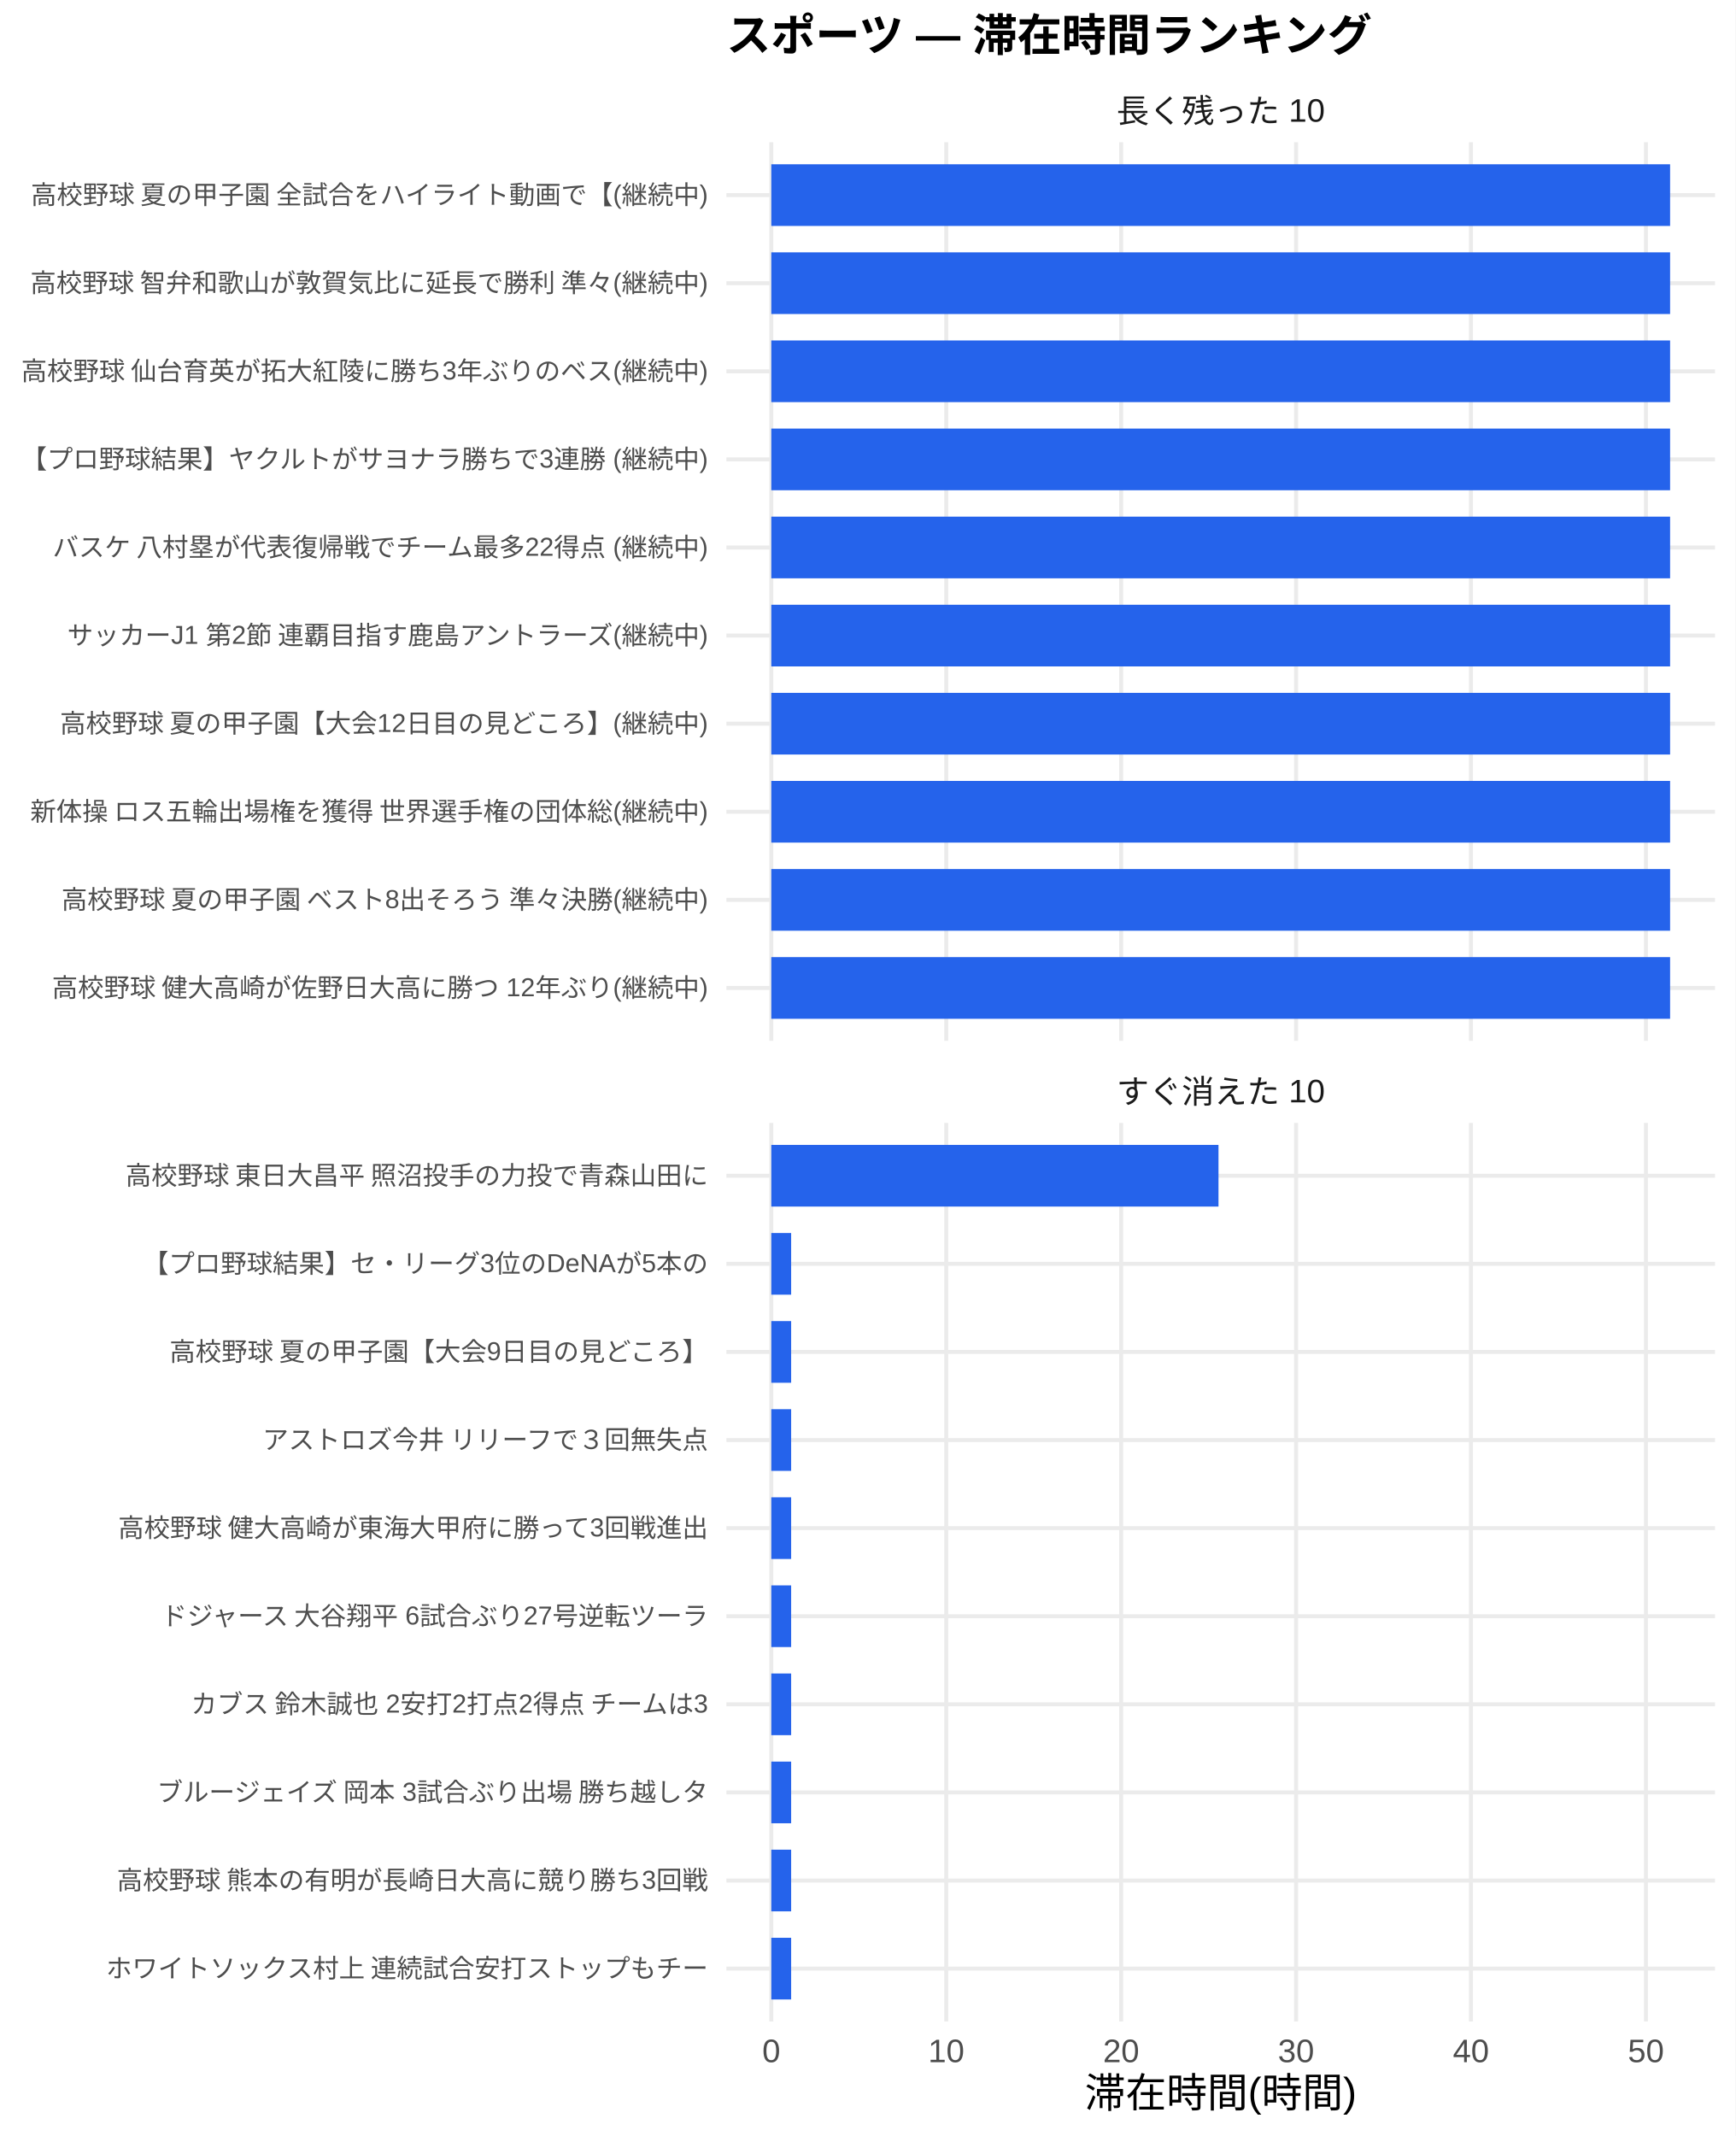
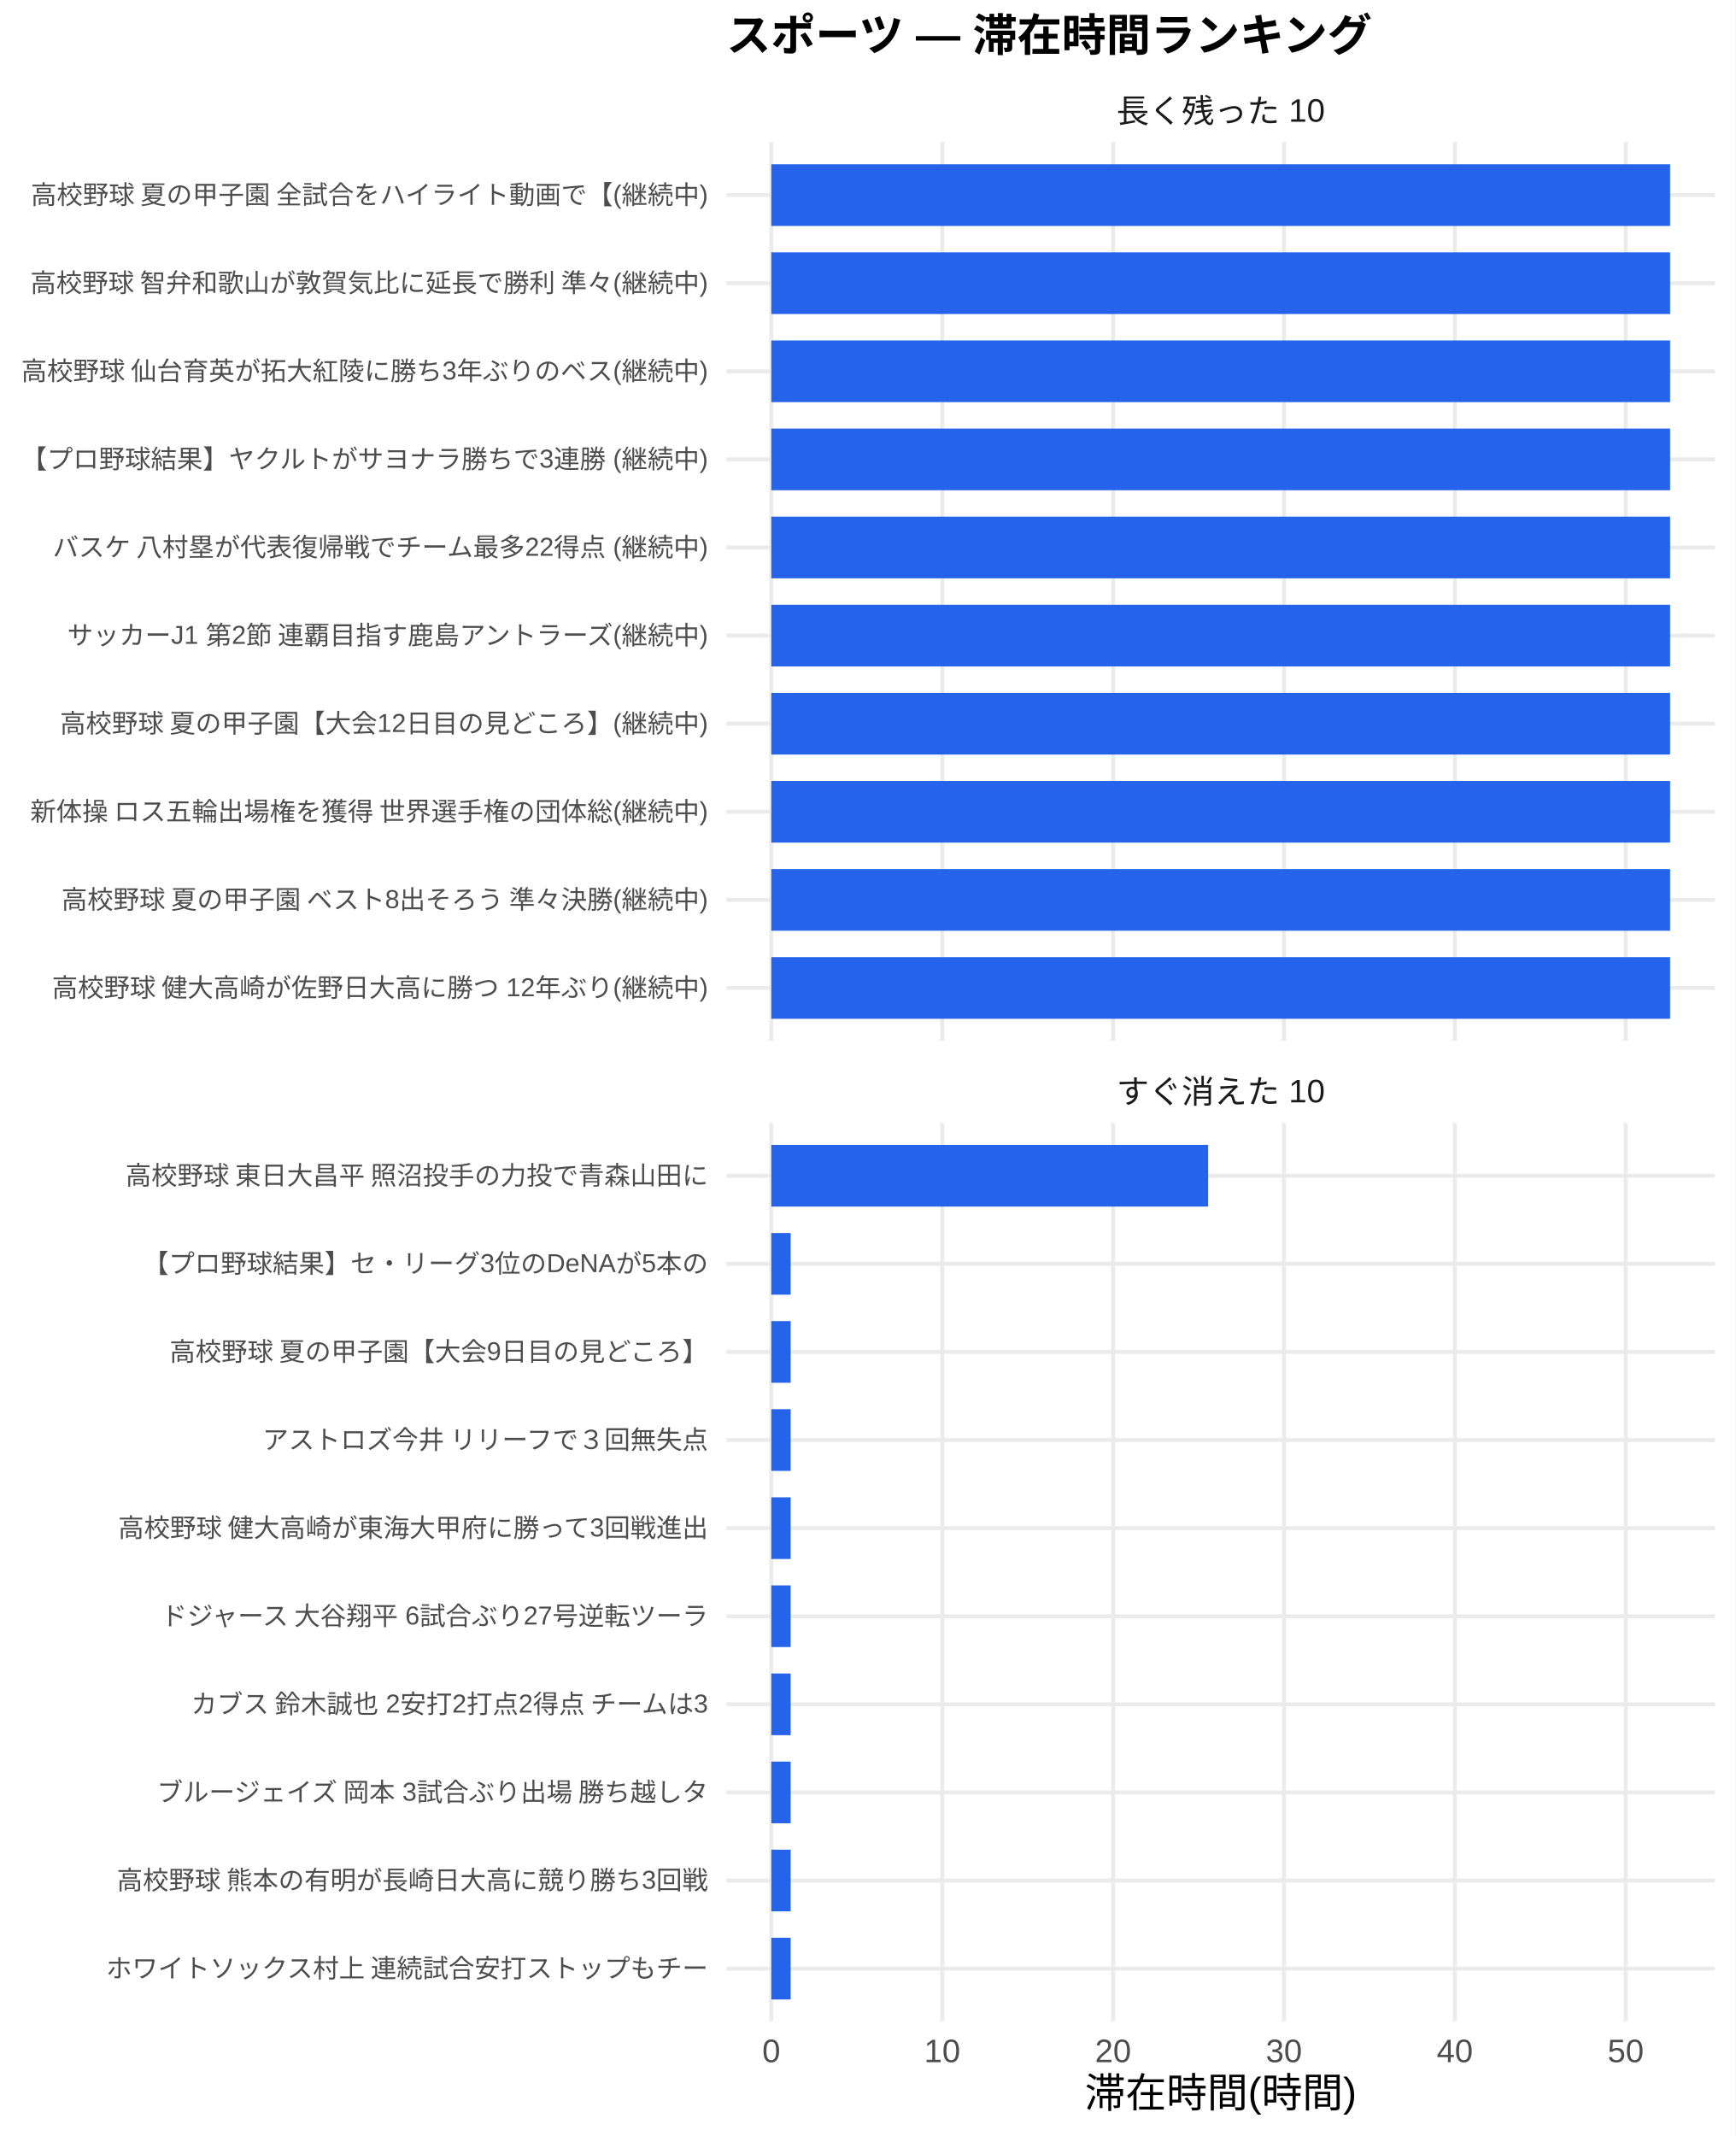
<svg xmlns="http://www.w3.org/2000/svg" width="468.00pt" height="576.00pt" viewBox="0 0 468.00 576.00">
  <g class="svglite">
    <defs>
      <style type="text/css">
    .svglite line, .svglite polyline, .svglite polygon, .svglite path, .svglite rect, .svglite circle {
      fill: none;
      stroke: #000000;
      stroke-linecap: round;
      stroke-linejoin: round;
      stroke-miterlimit: 10.00;
    }
    .svglite text {
      white-space: pre;
    }
    .svglite g.glyphgroup path {
      fill: inherit;
      stroke: none;
    }
  </style>
    </defs>
    <rect width="100%" height="100%" style="stroke: none; fill: #FFFFFF;" />
    <defs>
      <clipPath id="cpMC4wMHw0NjguMDB8MC4wMHw1NzYuMDA=">
        <rect x="0.00" y="0.00" width="468.00" height="576.00" />
      </clipPath>
    </defs>
    <g clip-path="url(#cpMC4wMHw0NjguMDB8MC4wMHw1NzYuMDA=)">
      <rect x="0.00" y="0.00" width="468.00" height="576.00" style="stroke-width: 1.07; stroke: none; fill: #FFFFFF;" />
    </g>
    <defs>
      <clipPath id="cpMTk1LjkwfDQ2Mi41MnwzOC4zNnwyODAuNjc=">
        <rect x="195.90" y="38.36" width="266.63" height="242.31" />
      </clipPath>
    </defs>
    <g clip-path="url(#cpMTk1LjkwfDQ2Mi41MnwzOC4zNnwyODAuNjc=)">
      <polyline points="195.90,266.42 462.52,266.42 " style="stroke-width: 1.07; stroke: #EBEBEB; stroke-linecap: butt;" />
      <polyline points="195.90,242.66 462.52,242.66 " style="stroke-width: 1.07; stroke: #EBEBEB; stroke-linecap: butt;" />
      <polyline points="195.90,218.91 462.52,218.91 " style="stroke-width: 1.07; stroke: #EBEBEB; stroke-linecap: butt;" />
      <polyline points="195.90,195.15 462.52,195.15 " style="stroke-width: 1.07; stroke: #EBEBEB; stroke-linecap: butt;" />
      <polyline points="195.90,171.39 462.52,171.39 " style="stroke-width: 1.07; stroke: #EBEBEB; stroke-linecap: butt;" />
      <polyline points="195.90,147.64 462.52,147.64 " style="stroke-width: 1.07; stroke: #EBEBEB; stroke-linecap: butt;" />
      <polyline points="195.90,123.88 462.52,123.88 " style="stroke-width: 1.07; stroke: #EBEBEB; stroke-linecap: butt;" />
      <polyline points="195.90,100.13 462.52,100.13 " style="stroke-width: 1.07; stroke: #EBEBEB; stroke-linecap: butt;" />
      <polyline points="195.90,76.37 462.52,76.37 " style="stroke-width: 1.07; stroke: #EBEBEB; stroke-linecap: butt;" />
      <polyline points="195.90,52.61 462.52,52.61 " style="stroke-width: 1.07; stroke: #EBEBEB; stroke-linecap: butt;" />
      <polyline points="208.01,280.67 208.01,38.36 " style="stroke-width: 1.07; stroke: #EBEBEB; stroke-linecap: butt;" />
-       <polyline points="255.19,280.67 255.19,38.36 " style="stroke-width: 1.07; stroke: #EBEBEB; stroke-linecap: butt;" />
-       <polyline points="302.36,280.67 302.36,38.36 " style="stroke-width: 1.07; stroke: #EBEBEB; stroke-linecap: butt;" />
-       <polyline points="349.53,280.67 349.53,38.36 " style="stroke-width: 1.07; stroke: #EBEBEB; stroke-linecap: butt;" />
-       <polyline points="396.70,280.67 396.70,38.36 " style="stroke-width: 1.07; stroke: #EBEBEB; stroke-linecap: butt;" />
-       <polyline points="443.88,280.67 443.88,38.36 " style="stroke-width: 1.07; stroke: #EBEBEB; stroke-linecap: butt;" />
+       <polyline points="254.10,280.67 254.10,38.36 " style="stroke-width: 1.07; stroke: #EBEBEB; stroke-linecap: butt;" />
+       <polyline points="300.18,280.67 300.18,38.36 " style="stroke-width: 1.07; stroke: #EBEBEB; stroke-linecap: butt;" />
+       <polyline points="346.26,280.67 346.26,38.36 " style="stroke-width: 1.07; stroke: #EBEBEB; stroke-linecap: butt;" />
+       <polyline points="392.34,280.67 392.34,38.36 " style="stroke-width: 1.07; stroke: #EBEBEB; stroke-linecap: butt;" />
+       <polyline points="438.42,280.67 438.42,38.36 " style="stroke-width: 1.07; stroke: #EBEBEB; stroke-linecap: butt;" />
      <rect x="208.01" y="44.30" width="242.39" height="16.63" style="stroke-width: 1.07; stroke: none; stroke-linecap: butt; stroke-linejoin: miter; fill: #2563EB;" />
      <rect x="208.01" y="68.05" width="242.39" height="16.63" style="stroke-width: 1.07; stroke: none; stroke-linecap: butt; stroke-linejoin: miter; fill: #2563EB;" />
      <rect x="208.01" y="91.81" width="242.39" height="16.63" style="stroke-width: 1.07; stroke: none; stroke-linecap: butt; stroke-linejoin: miter; fill: #2563EB;" />
      <rect x="208.01" y="115.57" width="242.39" height="16.63" style="stroke-width: 1.07; stroke: none; stroke-linecap: butt; stroke-linejoin: miter; fill: #2563EB;" />
      <rect x="208.01" y="139.32" width="242.39" height="16.63" style="stroke-width: 1.07; stroke: none; stroke-linecap: butt; stroke-linejoin: miter; fill: #2563EB;" />
      <rect x="208.01" y="163.08" width="242.39" height="16.63" style="stroke-width: 1.07; stroke: none; stroke-linecap: butt; stroke-linejoin: miter; fill: #2563EB;" />
      <rect x="208.01" y="186.84" width="242.39" height="16.63" style="stroke-width: 1.07; stroke: none; stroke-linecap: butt; stroke-linejoin: miter; fill: #2563EB;" />
      <rect x="208.01" y="210.59" width="242.39" height="16.63" style="stroke-width: 1.07; stroke: none; stroke-linecap: butt; stroke-linejoin: miter; fill: #2563EB;" />
      <rect x="208.01" y="234.35" width="242.39" height="16.63" style="stroke-width: 1.07; stroke: none; stroke-linecap: butt; stroke-linejoin: miter; fill: #2563EB;" />
      <rect x="208.01" y="258.10" width="242.39" height="16.63" style="stroke-width: 1.07; stroke: none; stroke-linecap: butt; stroke-linejoin: miter; fill: #2563EB;" />
    </g>
    <g clip-path="url(#cpMC4wMHw0NjguMDB8MC4wMHw1NzYuMDA=)">
</g>
    <defs>
      <clipPath id="cpMTk1LjkwfDQ2Mi41MnwzMDIuODB8NTQ1LjEy">
        <rect x="195.90" y="302.80" width="266.63" height="242.31" />
      </clipPath>
    </defs>
    <g clip-path="url(#cpMTk1LjkwfDQ2Mi41MnwzMDIuODB8NTQ1LjEy)">
      <polyline points="195.90,530.86 462.52,530.86 " style="stroke-width: 1.07; stroke: #EBEBEB; stroke-linecap: butt;" />
      <polyline points="195.90,507.11 462.52,507.11 " style="stroke-width: 1.07; stroke: #EBEBEB; stroke-linecap: butt;" />
      <polyline points="195.90,483.35 462.52,483.35 " style="stroke-width: 1.07; stroke: #EBEBEB; stroke-linecap: butt;" />
      <polyline points="195.90,459.59 462.52,459.59 " style="stroke-width: 1.07; stroke: #EBEBEB; stroke-linecap: butt;" />
      <polyline points="195.90,435.84 462.52,435.84 " style="stroke-width: 1.07; stroke: #EBEBEB; stroke-linecap: butt;" />
      <polyline points="195.90,412.08 462.52,412.08 " style="stroke-width: 1.07; stroke: #EBEBEB; stroke-linecap: butt;" />
      <polyline points="195.90,388.33 462.52,388.33 " style="stroke-width: 1.07; stroke: #EBEBEB; stroke-linecap: butt;" />
      <polyline points="195.90,364.57 462.52,364.57 " style="stroke-width: 1.07; stroke: #EBEBEB; stroke-linecap: butt;" />
      <polyline points="195.90,340.81 462.52,340.81 " style="stroke-width: 1.07; stroke: #EBEBEB; stroke-linecap: butt;" />
      <polyline points="195.90,317.06 462.52,317.06 " style="stroke-width: 1.07; stroke: #EBEBEB; stroke-linecap: butt;" />
      <polyline points="208.01,545.12 208.01,302.80 " style="stroke-width: 1.07; stroke: #EBEBEB; stroke-linecap: butt;" />
-       <polyline points="255.19,545.12 255.19,302.80 " style="stroke-width: 1.07; stroke: #EBEBEB; stroke-linecap: butt;" />
-       <polyline points="302.36,545.12 302.36,302.80 " style="stroke-width: 1.07; stroke: #EBEBEB; stroke-linecap: butt;" />
-       <polyline points="349.53,545.12 349.53,302.80 " style="stroke-width: 1.07; stroke: #EBEBEB; stroke-linecap: butt;" />
-       <polyline points="396.70,545.12 396.70,302.80 " style="stroke-width: 1.07; stroke: #EBEBEB; stroke-linecap: butt;" />
-       <polyline points="443.88,545.12 443.88,302.80 " style="stroke-width: 1.07; stroke: #EBEBEB; stroke-linecap: butt;" />
-       <rect x="208.01" y="308.74" width="120.60" height="16.63" style="stroke-width: 1.07; stroke: none; stroke-linecap: butt; stroke-linejoin: miter; fill: #2563EB;" />
-       <rect x="208.01" y="332.50" width="5.35" height="16.63" style="stroke-width: 1.07; stroke: none; stroke-linecap: butt; stroke-linejoin: miter; fill: #2563EB;" />
-       <rect x="208.01" y="356.25" width="5.35" height="16.63" style="stroke-width: 1.07; stroke: none; stroke-linecap: butt; stroke-linejoin: miter; fill: #2563EB;" />
-       <rect x="208.01" y="380.01" width="5.35" height="16.63" style="stroke-width: 1.07; stroke: none; stroke-linecap: butt; stroke-linejoin: miter; fill: #2563EB;" />
-       <rect x="208.01" y="403.77" width="5.35" height="16.63" style="stroke-width: 1.07; stroke: none; stroke-linecap: butt; stroke-linejoin: miter; fill: #2563EB;" />
-       <rect x="208.01" y="427.52" width="5.35" height="16.63" style="stroke-width: 1.07; stroke: none; stroke-linecap: butt; stroke-linejoin: miter; fill: #2563EB;" />
-       <rect x="208.01" y="451.28" width="5.35" height="16.63" style="stroke-width: 1.07; stroke: none; stroke-linecap: butt; stroke-linejoin: miter; fill: #2563EB;" />
-       <rect x="208.01" y="475.04" width="5.35" height="16.63" style="stroke-width: 1.07; stroke: none; stroke-linecap: butt; stroke-linejoin: miter; fill: #2563EB;" />
-       <rect x="208.01" y="498.79" width="5.35" height="16.63" style="stroke-width: 1.07; stroke: none; stroke-linecap: butt; stroke-linejoin: miter; fill: #2563EB;" />
-       <rect x="208.01" y="522.55" width="5.35" height="16.63" style="stroke-width: 1.07; stroke: none; stroke-linecap: butt; stroke-linejoin: miter; fill: #2563EB;" />
+       <polyline points="254.10,545.12 254.10,302.80 " style="stroke-width: 1.07; stroke: #EBEBEB; stroke-linecap: butt;" />
+       <polyline points="300.18,545.12 300.18,302.80 " style="stroke-width: 1.07; stroke: #EBEBEB; stroke-linecap: butt;" />
+       <polyline points="346.26,545.12 346.26,302.80 " style="stroke-width: 1.07; stroke: #EBEBEB; stroke-linecap: butt;" />
+       <polyline points="392.34,545.12 392.34,302.80 " style="stroke-width: 1.07; stroke: #EBEBEB; stroke-linecap: butt;" />
+       <polyline points="438.42,545.12 438.42,302.80 " style="stroke-width: 1.07; stroke: #EBEBEB; stroke-linecap: butt;" />
+       <rect x="208.01" y="308.74" width="117.81" height="16.63" style="stroke-width: 1.07; stroke: none; stroke-linecap: butt; stroke-linejoin: miter; fill: #2563EB;" />
+       <rect x="208.01" y="332.50" width="5.22" height="16.63" style="stroke-width: 1.07; stroke: none; stroke-linecap: butt; stroke-linejoin: miter; fill: #2563EB;" />
+       <rect x="208.01" y="356.25" width="5.22" height="16.63" style="stroke-width: 1.07; stroke: none; stroke-linecap: butt; stroke-linejoin: miter; fill: #2563EB;" />
+       <rect x="208.01" y="380.01" width="5.22" height="16.63" style="stroke-width: 1.07; stroke: none; stroke-linecap: butt; stroke-linejoin: miter; fill: #2563EB;" />
+       <rect x="208.01" y="403.77" width="5.22" height="16.63" style="stroke-width: 1.07; stroke: none; stroke-linecap: butt; stroke-linejoin: miter; fill: #2563EB;" />
+       <rect x="208.01" y="427.52" width="5.22" height="16.63" style="stroke-width: 1.07; stroke: none; stroke-linecap: butt; stroke-linejoin: miter; fill: #2563EB;" />
+       <rect x="208.01" y="451.28" width="5.22" height="16.63" style="stroke-width: 1.07; stroke: none; stroke-linecap: butt; stroke-linejoin: miter; fill: #2563EB;" />
+       <rect x="208.01" y="475.04" width="5.22" height="16.63" style="stroke-width: 1.07; stroke: none; stroke-linecap: butt; stroke-linejoin: miter; fill: #2563EB;" />
+       <rect x="208.01" y="498.79" width="5.22" height="16.63" style="stroke-width: 1.07; stroke: none; stroke-linecap: butt; stroke-linejoin: miter; fill: #2563EB;" />
+       <rect x="208.01" y="522.55" width="5.22" height="16.63" style="stroke-width: 1.07; stroke: none; stroke-linecap: butt; stroke-linejoin: miter; fill: #2563EB;" />
    </g>
    <g clip-path="url(#cpMC4wMHw0NjguMDB8MC4wMHw1NzYuMDA=)">
</g>
    <defs>
      <clipPath id="cpMTk1LjkwfDQ2Mi41MnwyODYuMTV8MzAyLjgw">
        <rect x="195.90" y="286.15" width="266.63" height="16.65" />
      </clipPath>
    </defs>
    <g clip-path="url(#cpMTk1LjkwfDQ2Mi41MnwyODYuMTV8MzAyLjgw)">
      <text x="329.21" y="297.50" text-anchor="middle" style="font-size: 8.80px;fill: #1A1A1A; font-family: &quot;Liberation Sans&quot;;" textLength="56.20px" lengthAdjust="spacingAndGlyphs">すぐ消えた 10</text>
    </g>
    <g clip-path="url(#cpMC4wMHw0NjguMDB8MC4wMHw1NzYuMDA=)">
</g>
    <defs>
      <clipPath id="cpMTk1LjkwfDQ2Mi41MnwyMS43MXwzOC4zNg==">
        <rect x="195.90" y="21.71" width="266.63" height="16.65" />
      </clipPath>
    </defs>
    <g clip-path="url(#cpMTk1LjkwfDQ2Mi41MnwyMS43MXwzOC4zNg==)">
      <text x="329.21" y="33.06" text-anchor="middle" style="font-size: 8.80px;fill: #1A1A1A; font-family: &quot;Liberation Sans&quot;;" textLength="56.20px" lengthAdjust="spacingAndGlyphs">長く残った 10</text>
    </g>
    <g clip-path="url(#cpMC4wMHw0NjguMDB8MC4wMHw1NzYuMDA=)">
      <text x="208.01" y="556.10" text-anchor="middle" style="font-size: 8.80px;fill: #4D4D4D; font-family: &quot;Liberation Sans&quot;;" textLength="4.89px" lengthAdjust="spacingAndGlyphs">0</text>
-       <text x="255.19" y="556.10" text-anchor="middle" style="font-size: 8.80px;fill: #4D4D4D; font-family: &quot;Liberation Sans&quot;;" textLength="9.78px" lengthAdjust="spacingAndGlyphs">10</text>
-       <text x="302.36" y="556.10" text-anchor="middle" style="font-size: 8.80px;fill: #4D4D4D; font-family: &quot;Liberation Sans&quot;;" textLength="9.78px" lengthAdjust="spacingAndGlyphs">20</text>
-       <text x="349.53" y="556.10" text-anchor="middle" style="font-size: 8.80px;fill: #4D4D4D; font-family: &quot;Liberation Sans&quot;;" textLength="9.78px" lengthAdjust="spacingAndGlyphs">30</text>
-       <text x="396.70" y="556.10" text-anchor="middle" style="font-size: 8.80px;fill: #4D4D4D; font-family: &quot;Liberation Sans&quot;;" textLength="9.78px" lengthAdjust="spacingAndGlyphs">40</text>
-       <text x="443.88" y="556.10" text-anchor="middle" style="font-size: 8.80px;fill: #4D4D4D; font-family: &quot;Liberation Sans&quot;;" textLength="9.78px" lengthAdjust="spacingAndGlyphs">50</text>
+       <text x="254.10" y="556.10" text-anchor="middle" style="font-size: 8.80px;fill: #4D4D4D; font-family: &quot;Liberation Sans&quot;;" textLength="9.78px" lengthAdjust="spacingAndGlyphs">10</text>
+       <text x="300.18" y="556.10" text-anchor="middle" style="font-size: 8.80px;fill: #4D4D4D; font-family: &quot;Liberation Sans&quot;;" textLength="9.78px" lengthAdjust="spacingAndGlyphs">20</text>
+       <text x="346.26" y="556.10" text-anchor="middle" style="font-size: 8.80px;fill: #4D4D4D; font-family: &quot;Liberation Sans&quot;;" textLength="9.78px" lengthAdjust="spacingAndGlyphs">30</text>
+       <text x="392.34" y="556.10" text-anchor="middle" style="font-size: 8.80px;fill: #4D4D4D; font-family: &quot;Liberation Sans&quot;;" textLength="9.78px" lengthAdjust="spacingAndGlyphs">40</text>
+       <text x="438.42" y="556.10" text-anchor="middle" style="font-size: 8.80px;fill: #4D4D4D; font-family: &quot;Liberation Sans&quot;;" textLength="9.78px" lengthAdjust="spacingAndGlyphs">50</text>
      <text x="190.96" y="268.83" text-anchor="end" style="font-size: 7.00px;fill: #4D4D4D; font-family: &quot;Liberation Sans&quot;;" textLength="177.31px" lengthAdjust="spacingAndGlyphs">高校野球 健大高崎が佐野日大高に勝つ 12年ぶり(継続中)</text>
      <text x="190.96" y="245.07" text-anchor="end" style="font-size: 7.00px;fill: #4D4D4D; font-family: &quot;Liberation Sans&quot;;" textLength="175.36px" lengthAdjust="spacingAndGlyphs">高校野球 夏の甲子園 ベスト8出そろう 準々決勝(継続中)</text>
      <text x="190.96" y="221.31" text-anchor="end" style="font-size: 7.00px;fill: #4D4D4D; font-family: &quot;Liberation Sans&quot;;" textLength="183.53px" lengthAdjust="spacingAndGlyphs">新体操 ロス五輪出場権を獲得 世界選手権の団体総(継続中)</text>
      <text x="190.96" y="197.56" text-anchor="end" style="font-size: 7.00px;fill: #4D4D4D; font-family: &quot;Liberation Sans&quot;;" textLength="175.38px" lengthAdjust="spacingAndGlyphs">高校野球 夏の甲子園【大会12日目の見どころ】(継続中)</text>
      <text x="190.96" y="173.80" text-anchor="end" style="font-size: 7.00px;fill: #4D4D4D; font-family: &quot;Liberation Sans&quot;;" textLength="173.81px" lengthAdjust="spacingAndGlyphs">サッカーJ1 第2節 連覇目指す鹿島アントラーズ(継続中)</text>
      <text x="190.96" y="150.05" text-anchor="end" style="font-size: 7.00px;fill: #4D4D4D; font-family: &quot;Liberation Sans&quot;;" textLength="177.31px" lengthAdjust="spacingAndGlyphs">バスケ 八村塁が代表復帰戦でチーム最多22得点 (継続中)</text>
      <text x="190.96" y="126.29" text-anchor="end" style="font-size: 7.00px;fill: #4D4D4D; font-family: &quot;Liberation Sans&quot;;" textLength="185.48px" lengthAdjust="spacingAndGlyphs">【プロ野球結果】ヤクルトがサヨナラ勝ちで3連勝 (継続中)</text>
      <text x="190.96" y="102.53" text-anchor="end" style="font-size: 7.00px;fill: #4D4D4D; font-family: &quot;Liberation Sans&quot;;" textLength="185.48px" lengthAdjust="spacingAndGlyphs">高校野球 仙台育英が拓大紅陵に勝ち3年ぶりのベス(継続中)</text>
      <text x="190.96" y="78.78" text-anchor="end" style="font-size: 7.00px;fill: #4D4D4D; font-family: &quot;Liberation Sans&quot;;" textLength="183.53px" lengthAdjust="spacingAndGlyphs">高校野球 智弁和歌山が敦賀気比に延長で勝利 準々(継続中)</text>
      <text x="190.96" y="55.02" text-anchor="end" style="font-size: 7.00px;fill: #4D4D4D; font-family: &quot;Liberation Sans&quot;;" textLength="183.53px" lengthAdjust="spacingAndGlyphs">高校野球 夏の甲子園 全試合をハイライト動画で【(継続中)</text>
      <text x="190.96" y="533.27" text-anchor="end" style="font-size: 7.00px;fill: #4D4D4D; font-family: &quot;Liberation Sans&quot;;" textLength="162.94px" lengthAdjust="spacingAndGlyphs">ホワイトソックス村上 連続試合安打ストップもチー</text>
      <text x="190.96" y="509.51" text-anchor="end" style="font-size: 7.00px;fill: #4D4D4D; font-family: &quot;Liberation Sans&quot;;" textLength="159.83px" lengthAdjust="spacingAndGlyphs">高校野球 熊本の有明が長崎日大高に競り勝ち3回戦</text>
      <text x="190.96" y="485.76" text-anchor="end" style="font-size: 7.00px;fill: #4D4D4D; font-family: &quot;Liberation Sans&quot;;" textLength="149.70px" lengthAdjust="spacingAndGlyphs">ブルージェイズ 岡本 3試合ぶり出場 勝ち越しタ</text>
      <text x="190.96" y="462.00" text-anchor="end" style="font-size: 7.00px;fill: #4D4D4D; font-family: &quot;Liberation Sans&quot;;" textLength="140.38px" lengthAdjust="spacingAndGlyphs">カブス 鈴木誠也 2安打2打点2得点 チームは3</text>
      <text x="190.96" y="438.25" text-anchor="end" style="font-size: 7.00px;fill: #4D4D4D; font-family: &quot;Liberation Sans&quot;;" textLength="148.55px" lengthAdjust="spacingAndGlyphs">ドジャース 大谷翔平 6試合ぶり27号逆転ツーラ</text>
      <text x="190.96" y="414.49" text-anchor="end" style="font-size: 7.00px;fill: #4D4D4D; font-family: &quot;Liberation Sans&quot;;" textLength="159.83px" lengthAdjust="spacingAndGlyphs">高校野球 健大高崎が東海大甲府に勝って3回戦進出</text>
      <text x="190.96" y="390.73" text-anchor="end" style="font-size: 7.00px;fill: #4D4D4D; font-family: &quot;Liberation Sans&quot;;" textLength="120.94px" lengthAdjust="spacingAndGlyphs">アストロズ今井 リリーフで３回無失点</text>
      <text x="190.96" y="366.98" text-anchor="end" style="font-size: 7.00px;fill: #4D4D4D; font-family: &quot;Liberation Sans&quot;;" textLength="145.83px" lengthAdjust="spacingAndGlyphs">高校野球 夏の甲子園【大会9日目の見どころ】</text>
      <text x="190.96" y="343.22" text-anchor="end" style="font-size: 7.00px;fill: #4D4D4D; font-family: &quot;Liberation Sans&quot;;" textLength="152.47px" lengthAdjust="spacingAndGlyphs">【プロ野球結果】セ・リーグ3位のDeNAが5本の</text>
      <text x="190.96" y="319.47" text-anchor="end" style="font-size: 7.00px;fill: #4D4D4D; font-family: &quot;Liberation Sans&quot;;" textLength="157.88px" lengthAdjust="spacingAndGlyphs">高校野球 東日大昌平 照沼投手の力投で青森山田に</text>
      <text x="329.21" y="568.24" text-anchor="middle" style="font-size: 11.00px; font-family: &quot;Liberation Sans&quot;;" textLength="73.31px" lengthAdjust="spacingAndGlyphs">滞在時間(時間)</text>
      <text x="195.90" y="13.74" style="font-size: 12.00px; font-weight: bold; font-family: &quot;Liberation Sans&quot;;" textLength="174.66px" lengthAdjust="spacingAndGlyphs">スポーツ — 滞在時間ランキング</text>
    </g>
  </g>
</svg>
